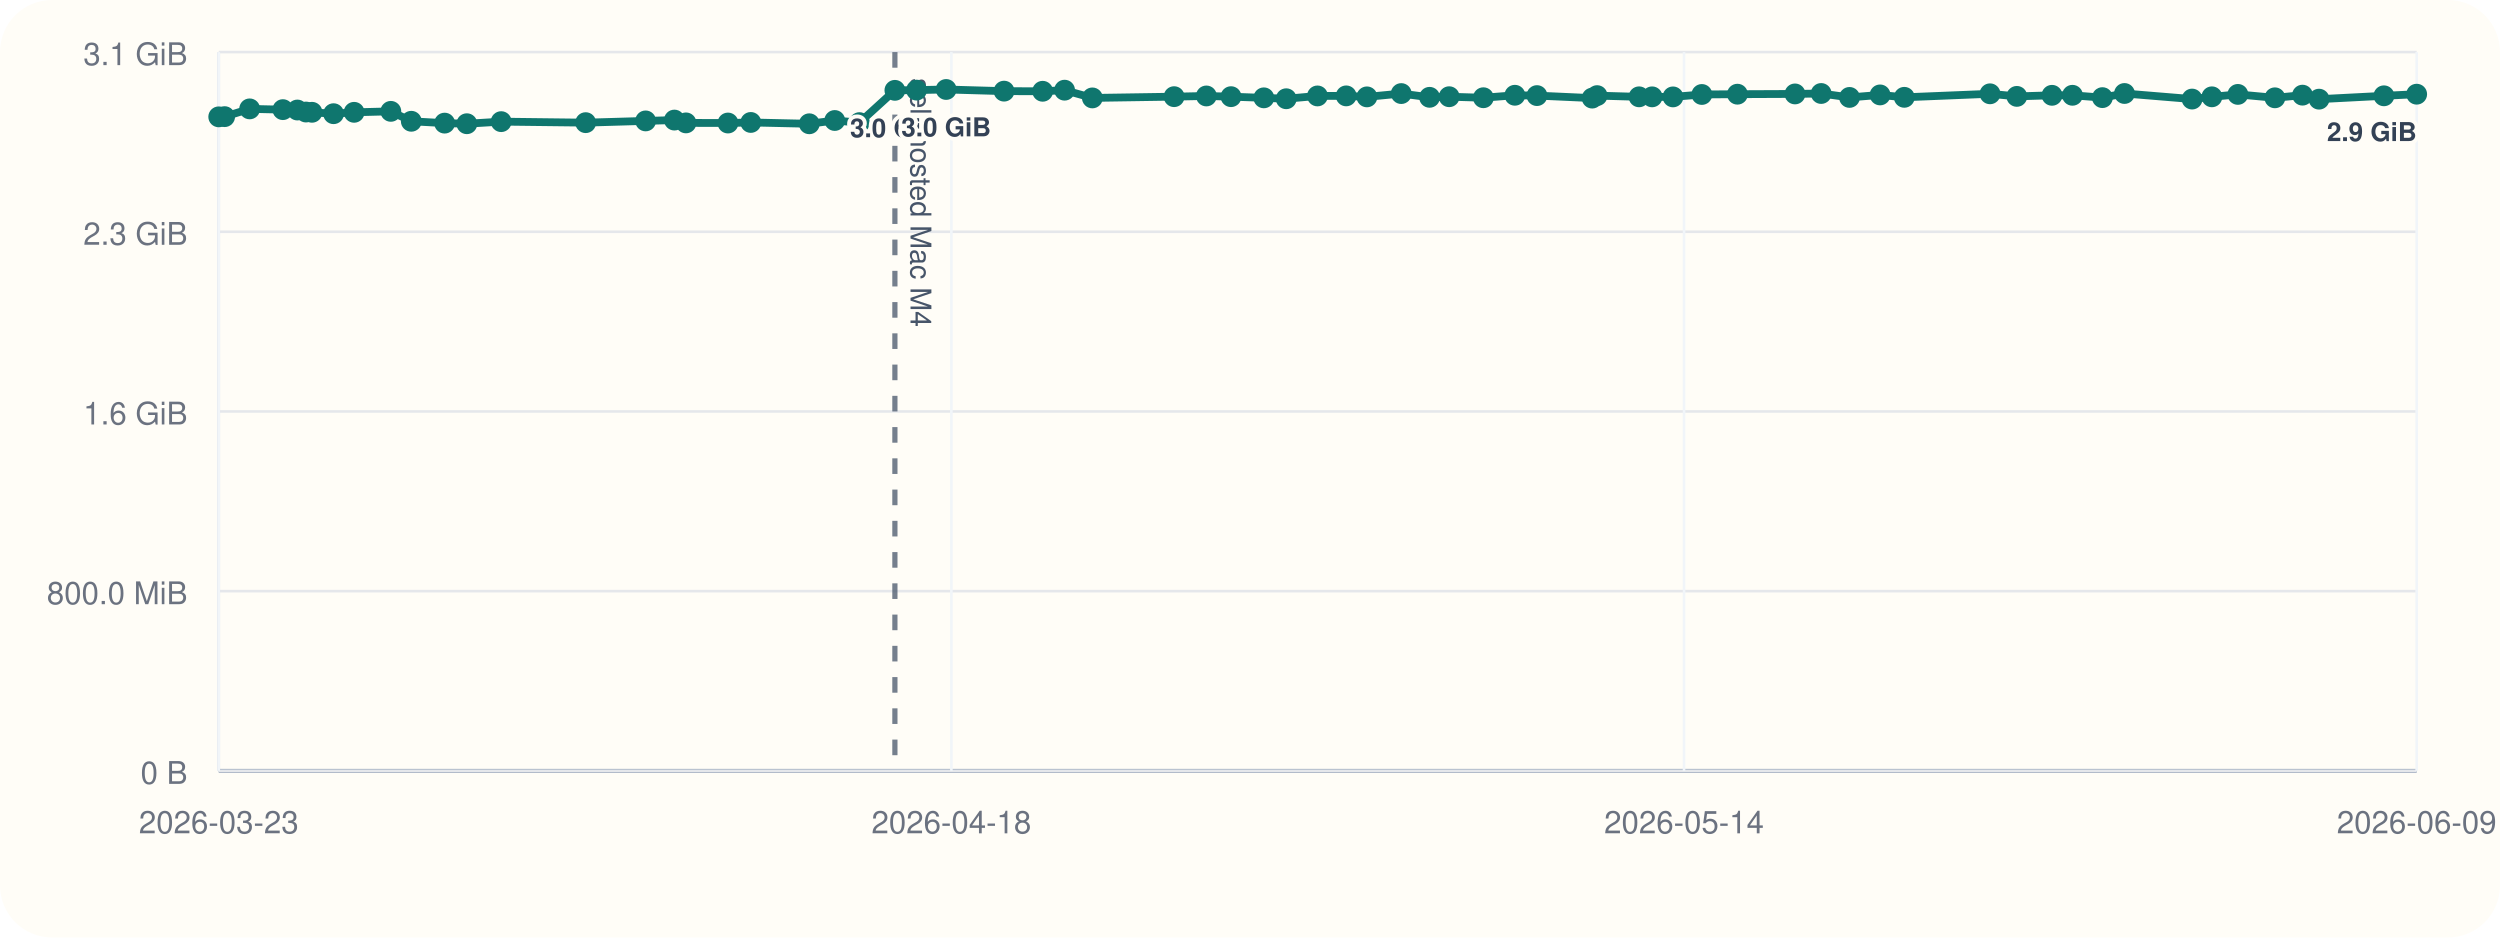
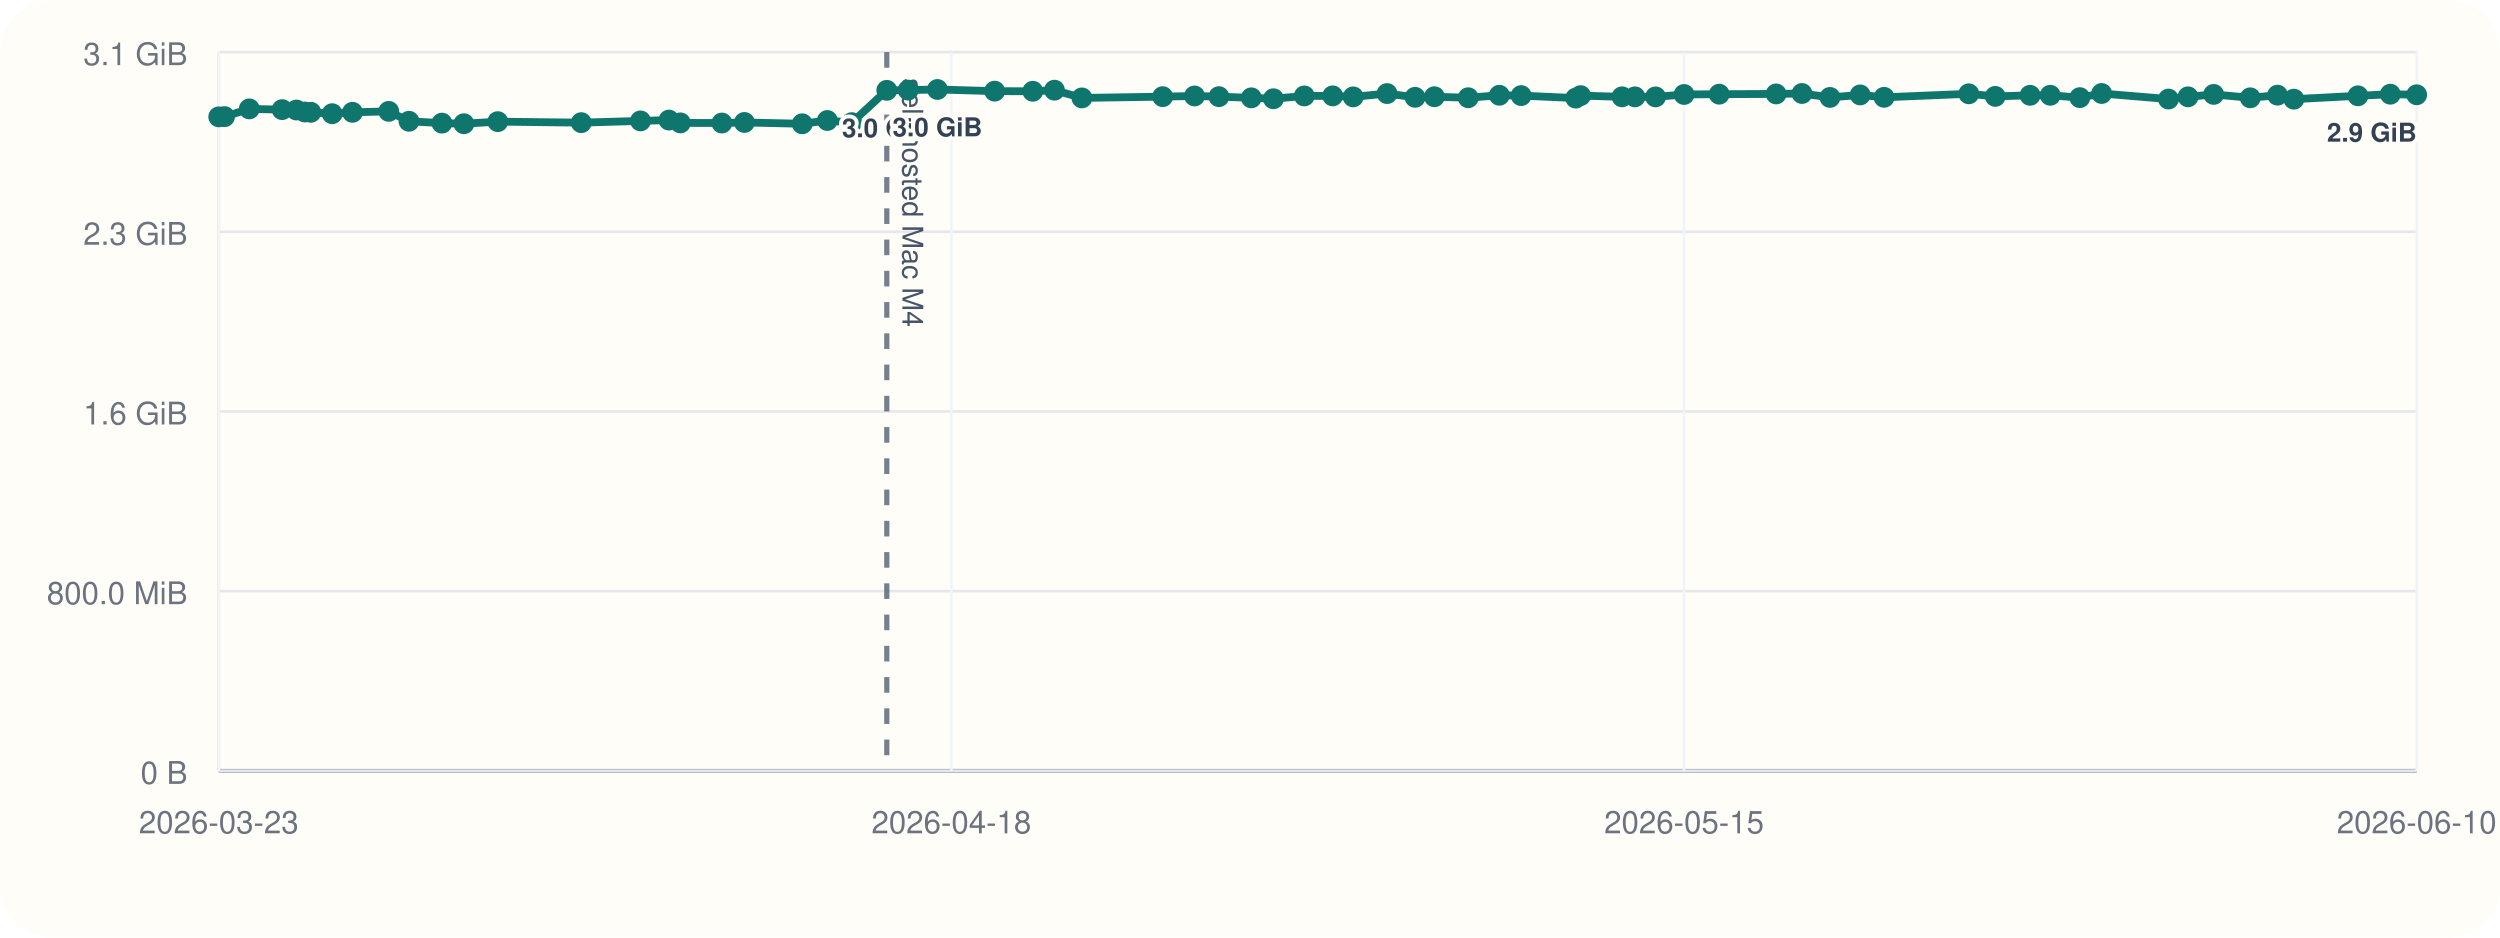
<svg xmlns="http://www.w3.org/2000/svg" viewBox="0 0 960 360">
  <rect width="960" height="360" rx="20" fill="#fffdf7" />
  <line x1="84" y1="296" x2="928" y2="296" stroke="#cbd5e1" stroke-width="1" />
  <line x1="84" y1="20" x2="84" y2="296" stroke="#cbd5e1" stroke-width="1" />
  <line x1="84" y1="296.00" x2="928" y2="296.00" stroke="#94a3b8" stroke-width="1.5" />
  <line x1="84" y1="296.00" x2="928" y2="296.00" stroke="#e5e7eb" stroke-width="1" />
  <text x="72" y="301.00" text-anchor="end" font-size="12" font-family="Helvetica, Arial, sans-serif" fill="#6b7280">0 B</text>
  <line x1="84" y1="227.00" x2="928" y2="227.00" stroke="#e5e7eb" stroke-width="1" />
  <text x="72" y="232.00" text-anchor="end" font-size="12" font-family="Helvetica, Arial, sans-serif" fill="#6b7280">800.0 MiB</text>
  <line x1="84" y1="158.00" x2="928" y2="158.00" stroke="#e5e7eb" stroke-width="1" />
  <text x="72" y="163.00" text-anchor="end" font-size="12" font-family="Helvetica, Arial, sans-serif" fill="#6b7280">1.6 GiB</text>
  <line x1="84" y1="89.00" x2="928" y2="89.00" stroke="#e5e7eb" stroke-width="1" />
  <text x="72" y="94.00" text-anchor="end" font-size="12" font-family="Helvetica, Arial, sans-serif" fill="#6b7280">2.3 GiB</text>
  <line x1="84" y1="20.00" x2="928" y2="20.00" stroke="#e5e7eb" stroke-width="1" />
  <text x="72" y="25.00" text-anchor="end" font-size="12" font-family="Helvetica, Arial, sans-serif" fill="#6b7280">3.1 GiB</text>
  <line x1="84.00" y1="20" x2="84.00" y2="296" stroke="#f1f5f9" stroke-width="1" />
  <text x="84.00" y="320" text-anchor="middle" font-size="12" font-family="Helvetica, Arial, sans-serif" fill="#6b7280">2026-03-23</text>
  <line x1="365.33" y1="20" x2="365.33" y2="296" stroke="#f1f5f9" stroke-width="1" />
  <text x="365.33" y="320" text-anchor="middle" font-size="12" font-family="Helvetica, Arial, sans-serif" fill="#6b7280">2026-04-18</text>
  <line x1="646.67" y1="20" x2="646.67" y2="296" stroke="#f1f5f9" stroke-width="1" />
-   <text x="646.67" y="320" text-anchor="middle" font-size="12" font-family="Helvetica, Arial, sans-serif" fill="#6b7280">2026-05-14</text>
+   <text x="646.67" y="320" text-anchor="middle" font-size="12" font-family="Helvetica, Arial, sans-serif" fill="#6b7280">2026-05-15</text>
  <line x1="928.00" y1="20" x2="928.00" y2="296" stroke="#f1f5f9" stroke-width="1" />
-   <text x="928.00" y="320" text-anchor="middle" font-size="12" font-family="Helvetica, Arial, sans-serif" fill="#6b7280">2026-06-09</text>
-   <line x1="343.64" y1="20" x2="343.64" y2="296" stroke="#475569" stroke-width="2" stroke-dasharray="6 6" opacity="0.75" />
-   <text x="349.64" y="30" transform="rotate(90 349.64 30)" font-size="11" font-family="Helvetica, Arial, sans-serif" fill="#475569">self-hosted Mac M4</text>
-   <polyline fill="none" stroke="#0f766e" stroke-width="3" points="84.00,44.87 86.26,44.79 95.87,41.81 108.63,42.10 114.19,42.25 117.49,43.02 119.80,43.12 128.09,43.66 135.98,43.13 150.08,42.76 157.94,46.57 170.74,47.28 179.27,47.51 192.45,46.71 224.90,47.10 247.92,46.43 258.97,46.11 263.41,47.19 279.54,47.24 288.30,47.02 310.77,47.53 320.54,46.27 330.03,47.09 343.64,34.69 351.95,34.60 363.32,34.36 385.56,35.00 400.38,35.05 408.80,34.63 419.47,37.60 450.86,37.12 463.25,36.85 472.71,37.12 485.32,37.57 493.91,37.92 505.91,36.84 516.94,36.82 524.90,37.20 538.08,35.93 548.96,37.37 556.48,37.14 569.62,37.53 581.71,36.58 590.19,36.71 611.40,37.67 613.28,36.72 629.40,37.18 634.41,37.19 642.43,37.21 653.51,36.28 667.17,36.17 689.28,36.07 699.33,35.90 710.21,37.41 721.95,36.45 731.25,37.37 764.17,36.02 774.46,37.01 787.97,36.60 795.82,36.59 807.32,37.49 815.80,35.90 841.76,38.04 849.37,37.18 859.34,36.25 873.56,37.56 884.16,36.54 890.51,38.08 915.43,36.79 928.00,36.17" />
+   <text x="928.00" y="320" text-anchor="middle" font-size="12" font-family="Helvetica, Arial, sans-serif" fill="#6b7280">2026-06-10</text>
+   <line x1="340.53" y1="20" x2="340.53" y2="296" stroke="#475569" stroke-width="2" stroke-dasharray="6 6" opacity="0.75" />
+   <text x="346.53" y="30" transform="rotate(90 346.53 30)" font-size="11" font-family="Helvetica, Arial, sans-serif" fill="#475569">self-hosted Mac M4</text>
+   <polyline fill="none" stroke="#0f766e" stroke-width="3" points="84.00,44.87 86.23,44.79 95.73,41.81 108.34,42.10 113.83,42.25 117.09,43.02 119.37,43.12 127.56,43.66 135.35,43.13 149.28,42.76 157.05,46.57 169.70,47.28 178.13,47.51 191.15,46.71 223.21,47.10 245.95,46.43 256.87,46.11 261.26,47.19 277.20,47.24 285.85,47.02 308.05,47.53 317.70,46.27 327.08,47.09 340.53,34.69 348.74,34.60 359.97,34.36 381.95,35.00 396.59,35.05 404.91,34.63 415.45,37.60 446.47,37.12 458.70,36.85 468.05,37.12 480.51,37.57 489.00,37.92 500.85,36.84 511.75,36.82 519.62,37.20 532.63,35.93 543.39,37.37 550.81,37.14 563.80,37.53 575.75,36.58 584.12,36.71 605.08,37.67 606.94,36.72 622.86,37.18 627.82,37.19 635.74,37.21 646.68,36.28 660.18,36.17 682.03,36.07 691.96,35.90 702.70,37.41 714.30,36.45 723.49,37.37 756.01,36.02 766.19,37.01 779.54,36.60 787.29,36.59 798.65,37.49 807.03,35.90 832.68,38.04 840.20,37.18 850.05,36.25 864.09,37.56 874.57,36.54 880.85,38.08 905.46,36.79 917.88,36.17 928.00,36.39" />
  <circle cx="84.00" cy="44.87" r="4" fill="#0f766e" />
-   <circle cx="86.26" cy="44.79" r="4" fill="#0f766e" />
-   <circle cx="95.87" cy="41.81" r="4" fill="#0f766e" />
-   <circle cx="108.63" cy="42.10" r="4" fill="#0f766e" />
-   <circle cx="114.19" cy="42.25" r="4" fill="#0f766e" />
-   <circle cx="117.49" cy="43.02" r="4" fill="#0f766e" />
-   <circle cx="119.80" cy="43.12" r="4" fill="#0f766e" />
-   <circle cx="128.09" cy="43.66" r="4" fill="#0f766e" />
-   <circle cx="135.98" cy="43.13" r="4" fill="#0f766e" />
-   <circle cx="150.08" cy="42.76" r="4" fill="#0f766e" />
-   <circle cx="157.94" cy="46.57" r="4" fill="#0f766e" />
-   <circle cx="170.74" cy="47.28" r="4" fill="#0f766e" />
-   <circle cx="179.27" cy="47.51" r="4" fill="#0f766e" />
-   <circle cx="192.45" cy="46.71" r="4" fill="#0f766e" />
-   <circle cx="224.90" cy="47.10" r="4" fill="#0f766e" />
-   <circle cx="247.92" cy="46.43" r="4" fill="#0f766e" />
-   <circle cx="258.97" cy="46.11" r="4" fill="#0f766e" />
-   <circle cx="263.41" cy="47.19" r="4" fill="#0f766e" />
-   <circle cx="279.54" cy="47.24" r="4" fill="#0f766e" />
-   <circle cx="288.30" cy="47.02" r="4" fill="#0f766e" />
-   <circle cx="310.77" cy="47.53" r="4" fill="#0f766e" />
-   <circle cx="320.54" cy="46.27" r="4" fill="#0f766e" />
-   <circle cx="330.03" cy="47.09" r="4" fill="#0f766e" />
-   <circle cx="343.64" cy="34.69" r="4" fill="#0f766e" />
-   <text x="343.64" y="52.69" text-anchor="middle" font-size="10" font-family="Helvetica, Arial, sans-serif" font-weight="600" paint-order="stroke" stroke="#fffdf7" stroke-width="3" stroke-linejoin="round" fill="#334155">3.0 GiB</text>
-   <circle cx="351.95" cy="34.60" r="4" fill="#0f766e" />
-   <circle cx="363.32" cy="34.36" r="4" fill="#0f766e" />
-   <text x="363.32" y="52.36" text-anchor="middle" font-size="10" font-family="Helvetica, Arial, sans-serif" font-weight="600" paint-order="stroke" stroke="#fffdf7" stroke-width="3" stroke-linejoin="round" fill="#334155">3.0 GiB</text>
-   <circle cx="385.56" cy="35.00" r="4" fill="#0f766e" />
-   <circle cx="400.38" cy="35.05" r="4" fill="#0f766e" />
-   <circle cx="408.80" cy="34.63" r="4" fill="#0f766e" />
-   <circle cx="419.47" cy="37.60" r="4" fill="#0f766e" />
-   <circle cx="450.86" cy="37.12" r="4" fill="#0f766e" />
-   <circle cx="463.25" cy="36.85" r="4" fill="#0f766e" />
-   <circle cx="472.71" cy="37.12" r="4" fill="#0f766e" />
-   <circle cx="485.32" cy="37.57" r="4" fill="#0f766e" />
-   <circle cx="493.91" cy="37.92" r="4" fill="#0f766e" />
-   <circle cx="505.91" cy="36.84" r="4" fill="#0f766e" />
-   <circle cx="516.94" cy="36.82" r="4" fill="#0f766e" />
-   <circle cx="524.90" cy="37.20" r="4" fill="#0f766e" />
-   <circle cx="538.08" cy="35.93" r="4" fill="#0f766e" />
-   <circle cx="548.96" cy="37.37" r="4" fill="#0f766e" />
-   <circle cx="556.48" cy="37.14" r="4" fill="#0f766e" />
-   <circle cx="569.62" cy="37.53" r="4" fill="#0f766e" />
-   <circle cx="581.71" cy="36.58" r="4" fill="#0f766e" />
-   <circle cx="590.19" cy="36.71" r="4" fill="#0f766e" />
-   <circle cx="611.40" cy="37.67" r="4" fill="#0f766e" />
-   <circle cx="613.28" cy="36.72" r="4" fill="#0f766e" />
-   <circle cx="629.40" cy="37.18" r="4" fill="#0f766e" />
-   <circle cx="634.41" cy="37.19" r="4" fill="#0f766e" />
-   <circle cx="642.43" cy="37.21" r="4" fill="#0f766e" />
-   <circle cx="653.51" cy="36.28" r="4" fill="#0f766e" />
-   <circle cx="667.17" cy="36.17" r="4" fill="#0f766e" />
-   <circle cx="689.28" cy="36.07" r="4" fill="#0f766e" />
-   <circle cx="699.33" cy="35.90" r="4" fill="#0f766e" />
-   <circle cx="710.21" cy="37.41" r="4" fill="#0f766e" />
-   <circle cx="721.95" cy="36.45" r="4" fill="#0f766e" />
-   <circle cx="731.25" cy="37.37" r="4" fill="#0f766e" />
-   <circle cx="764.17" cy="36.02" r="4" fill="#0f766e" />
-   <circle cx="774.46" cy="37.01" r="4" fill="#0f766e" />
-   <circle cx="787.97" cy="36.60" r="4" fill="#0f766e" />
-   <circle cx="795.82" cy="36.59" r="4" fill="#0f766e" />
-   <circle cx="807.32" cy="37.49" r="4" fill="#0f766e" />
-   <circle cx="815.80" cy="35.90" r="4" fill="#0f766e" />
-   <circle cx="841.76" cy="38.04" r="4" fill="#0f766e" />
-   <circle cx="849.37" cy="37.18" r="4" fill="#0f766e" />
-   <circle cx="859.34" cy="36.25" r="4" fill="#0f766e" />
-   <circle cx="873.56" cy="37.56" r="4" fill="#0f766e" />
-   <circle cx="884.16" cy="36.54" r="4" fill="#0f766e" />
-   <circle cx="890.51" cy="38.08" r="4" fill="#0f766e" />
-   <circle cx="915.43" cy="36.79" r="4" fill="#0f766e" />
-   <circle cx="928.00" cy="36.17" r="4" fill="#0f766e" />
-   <text x="928.00" y="54.17" text-anchor="end" font-size="10" font-family="Helvetica, Arial, sans-serif" font-weight="600" paint-order="stroke" stroke="#fffdf7" stroke-width="3" stroke-linejoin="round" fill="#334155">2.9 GiB</text>
+   <circle cx="86.23" cy="44.79" r="4" fill="#0f766e" />
+   <circle cx="95.73" cy="41.81" r="4" fill="#0f766e" />
+   <circle cx="108.34" cy="42.10" r="4" fill="#0f766e" />
+   <circle cx="113.83" cy="42.25" r="4" fill="#0f766e" />
+   <circle cx="117.09" cy="43.02" r="4" fill="#0f766e" />
+   <circle cx="119.37" cy="43.12" r="4" fill="#0f766e" />
+   <circle cx="127.56" cy="43.66" r="4" fill="#0f766e" />
+   <circle cx="135.35" cy="43.13" r="4" fill="#0f766e" />
+   <circle cx="149.28" cy="42.76" r="4" fill="#0f766e" />
+   <circle cx="157.05" cy="46.57" r="4" fill="#0f766e" />
+   <circle cx="169.70" cy="47.28" r="4" fill="#0f766e" />
+   <circle cx="178.13" cy="47.51" r="4" fill="#0f766e" />
+   <circle cx="191.15" cy="46.71" r="4" fill="#0f766e" />
+   <circle cx="223.21" cy="47.10" r="4" fill="#0f766e" />
+   <circle cx="245.95" cy="46.43" r="4" fill="#0f766e" />
+   <circle cx="256.87" cy="46.11" r="4" fill="#0f766e" />
+   <circle cx="261.26" cy="47.19" r="4" fill="#0f766e" />
+   <circle cx="277.20" cy="47.24" r="4" fill="#0f766e" />
+   <circle cx="285.85" cy="47.02" r="4" fill="#0f766e" />
+   <circle cx="308.05" cy="47.53" r="4" fill="#0f766e" />
+   <circle cx="317.70" cy="46.27" r="4" fill="#0f766e" />
+   <circle cx="327.08" cy="47.09" r="4" fill="#0f766e" />
+   <circle cx="340.53" cy="34.69" r="4" fill="#0f766e" />
+   <text x="340.53" y="52.69" text-anchor="middle" font-size="10" font-family="Helvetica, Arial, sans-serif" font-weight="600" paint-order="stroke" stroke="#fffdf7" stroke-width="3" stroke-linejoin="round" fill="#334155">3.0 GiB</text>
+   <circle cx="348.74" cy="34.60" r="4" fill="#0f766e" />
+   <circle cx="359.97" cy="34.36" r="4" fill="#0f766e" />
+   <text x="359.97" y="52.36" text-anchor="middle" font-size="10" font-family="Helvetica, Arial, sans-serif" font-weight="600" paint-order="stroke" stroke="#fffdf7" stroke-width="3" stroke-linejoin="round" fill="#334155">3.0 GiB</text>
+   <circle cx="381.95" cy="35.00" r="4" fill="#0f766e" />
+   <circle cx="396.59" cy="35.05" r="4" fill="#0f766e" />
+   <circle cx="404.91" cy="34.63" r="4" fill="#0f766e" />
+   <circle cx="415.45" cy="37.60" r="4" fill="#0f766e" />
+   <circle cx="446.47" cy="37.12" r="4" fill="#0f766e" />
+   <circle cx="458.70" cy="36.85" r="4" fill="#0f766e" />
+   <circle cx="468.05" cy="37.12" r="4" fill="#0f766e" />
+   <circle cx="480.51" cy="37.57" r="4" fill="#0f766e" />
+   <circle cx="489.00" cy="37.92" r="4" fill="#0f766e" />
+   <circle cx="500.85" cy="36.84" r="4" fill="#0f766e" />
+   <circle cx="511.75" cy="36.82" r="4" fill="#0f766e" />
+   <circle cx="519.62" cy="37.20" r="4" fill="#0f766e" />
+   <circle cx="532.63" cy="35.93" r="4" fill="#0f766e" />
+   <circle cx="543.39" cy="37.37" r="4" fill="#0f766e" />
+   <circle cx="550.81" cy="37.14" r="4" fill="#0f766e" />
+   <circle cx="563.80" cy="37.53" r="4" fill="#0f766e" />
+   <circle cx="575.75" cy="36.58" r="4" fill="#0f766e" />
+   <circle cx="584.12" cy="36.71" r="4" fill="#0f766e" />
+   <circle cx="605.08" cy="37.67" r="4" fill="#0f766e" />
+   <circle cx="606.94" cy="36.72" r="4" fill="#0f766e" />
+   <circle cx="622.86" cy="37.18" r="4" fill="#0f766e" />
+   <circle cx="627.82" cy="37.19" r="4" fill="#0f766e" />
+   <circle cx="635.74" cy="37.21" r="4" fill="#0f766e" />
+   <circle cx="646.68" cy="36.28" r="4" fill="#0f766e" />
+   <circle cx="660.18" cy="36.17" r="4" fill="#0f766e" />
+   <circle cx="682.03" cy="36.07" r="4" fill="#0f766e" />
+   <circle cx="691.96" cy="35.90" r="4" fill="#0f766e" />
+   <circle cx="702.70" cy="37.41" r="4" fill="#0f766e" />
+   <circle cx="714.30" cy="36.45" r="4" fill="#0f766e" />
+   <circle cx="723.49" cy="37.37" r="4" fill="#0f766e" />
+   <circle cx="756.01" cy="36.02" r="4" fill="#0f766e" />
+   <circle cx="766.19" cy="37.01" r="4" fill="#0f766e" />
+   <circle cx="779.54" cy="36.60" r="4" fill="#0f766e" />
+   <circle cx="787.29" cy="36.59" r="4" fill="#0f766e" />
+   <circle cx="798.65" cy="37.49" r="4" fill="#0f766e" />
+   <circle cx="807.03" cy="35.90" r="4" fill="#0f766e" />
+   <circle cx="832.68" cy="38.04" r="4" fill="#0f766e" />
+   <circle cx="840.20" cy="37.18" r="4" fill="#0f766e" />
+   <circle cx="850.05" cy="36.25" r="4" fill="#0f766e" />
+   <circle cx="864.09" cy="37.56" r="4" fill="#0f766e" />
+   <circle cx="874.57" cy="36.54" r="4" fill="#0f766e" />
+   <circle cx="880.85" cy="38.08" r="4" fill="#0f766e" />
+   <circle cx="905.46" cy="36.79" r="4" fill="#0f766e" />
+   <circle cx="917.88" cy="36.17" r="4" fill="#0f766e" />
+   <circle cx="928.00" cy="36.39" r="4" fill="#0f766e" />
+   <text x="928.00" y="54.39" text-anchor="end" font-size="10" font-family="Helvetica, Arial, sans-serif" font-weight="600" paint-order="stroke" stroke="#fffdf7" stroke-width="3" stroke-linejoin="round" fill="#334155">2.9 GiB</text>
</svg>
